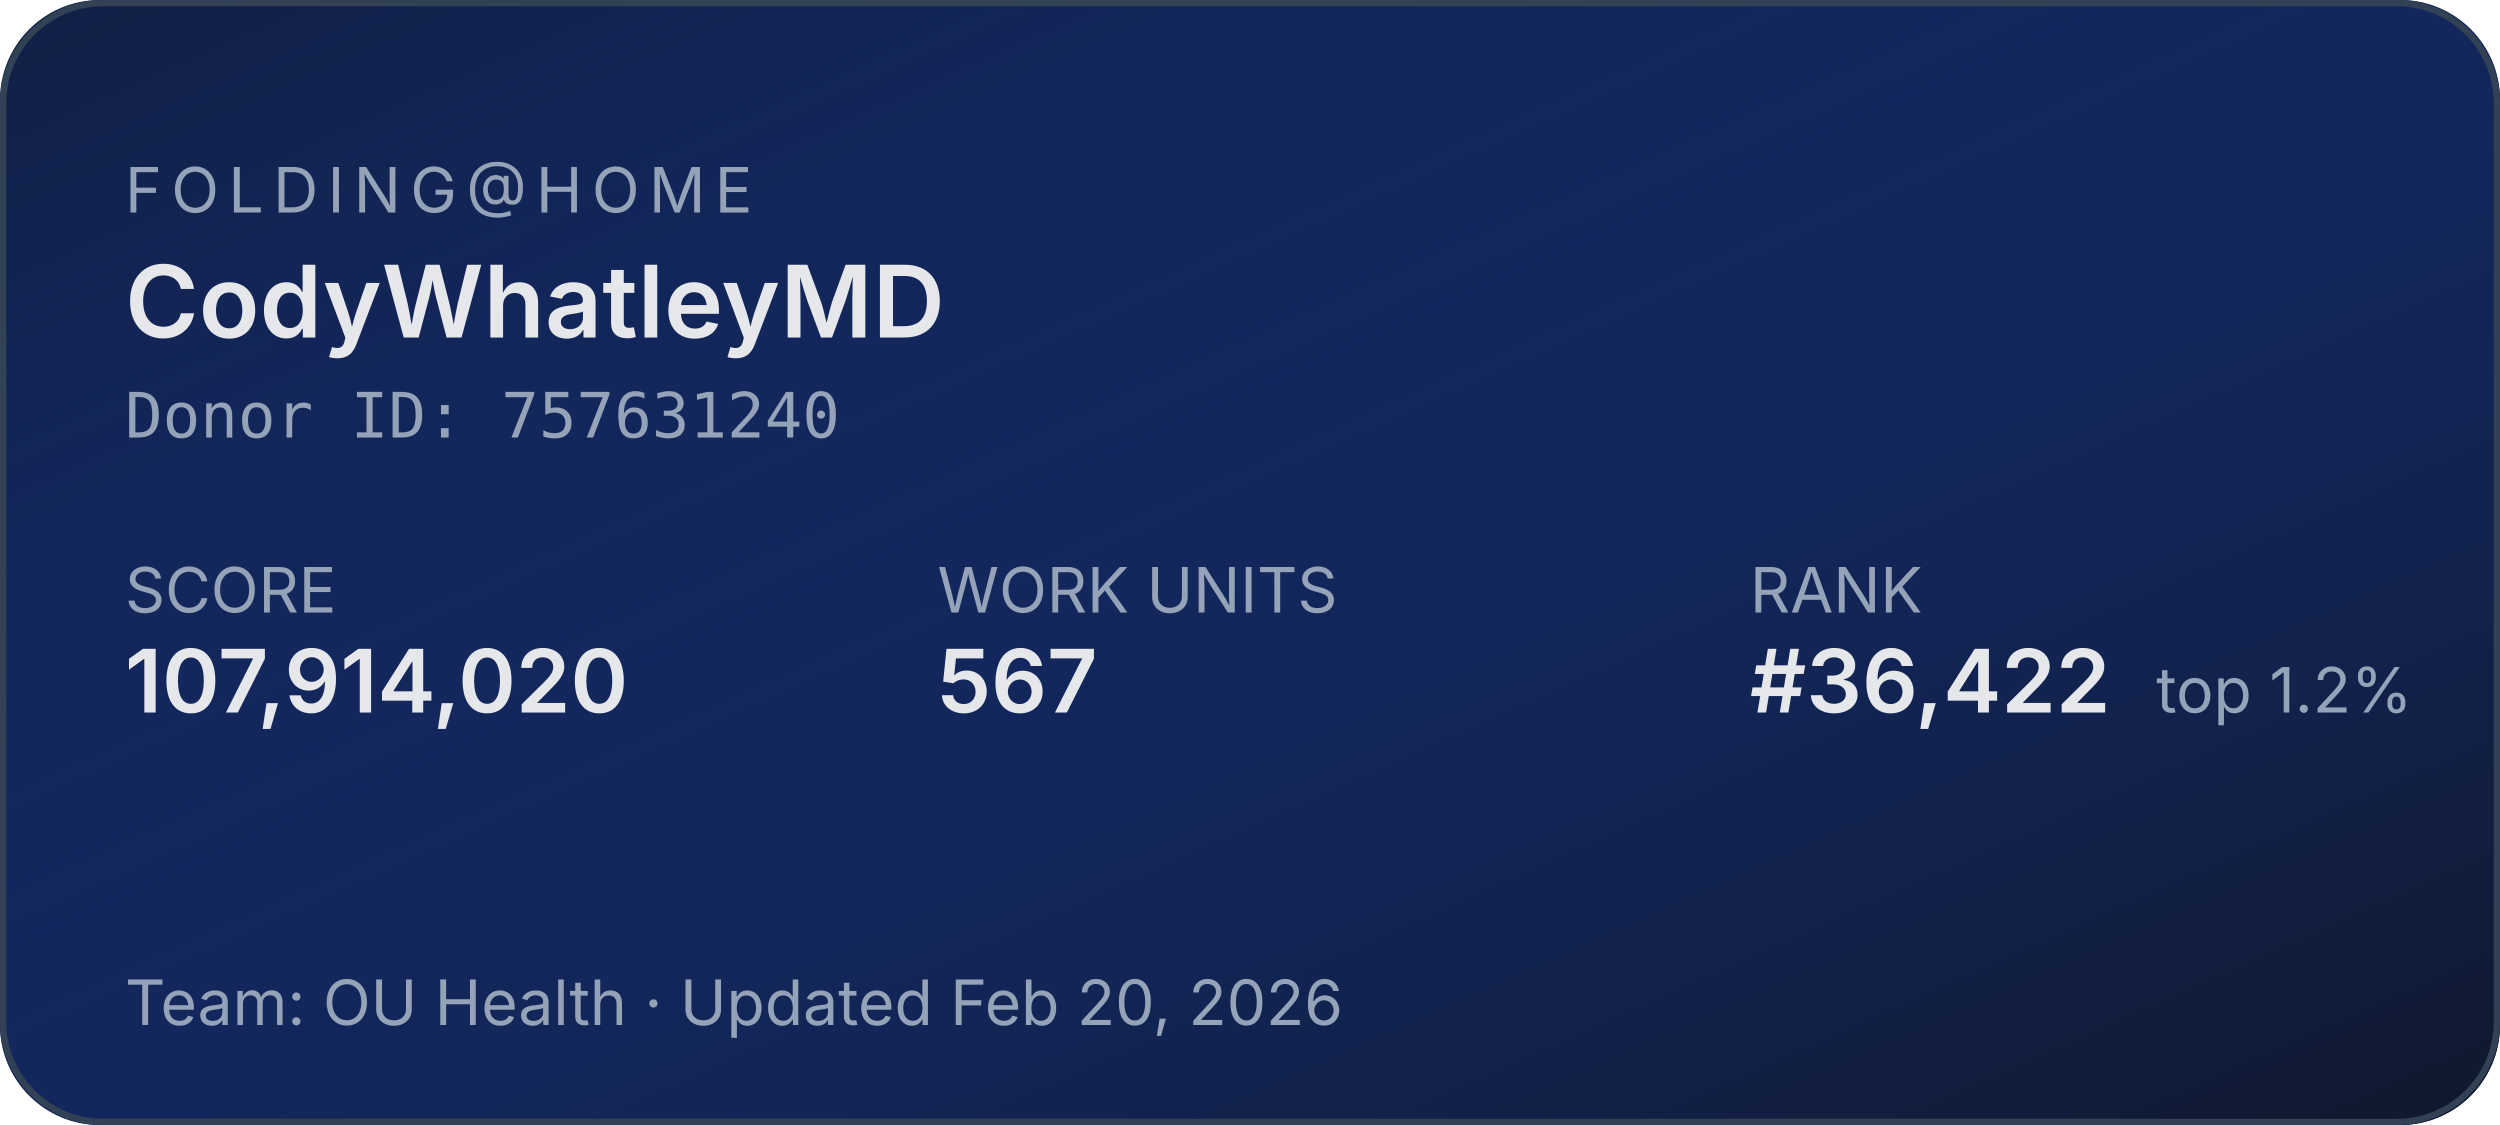
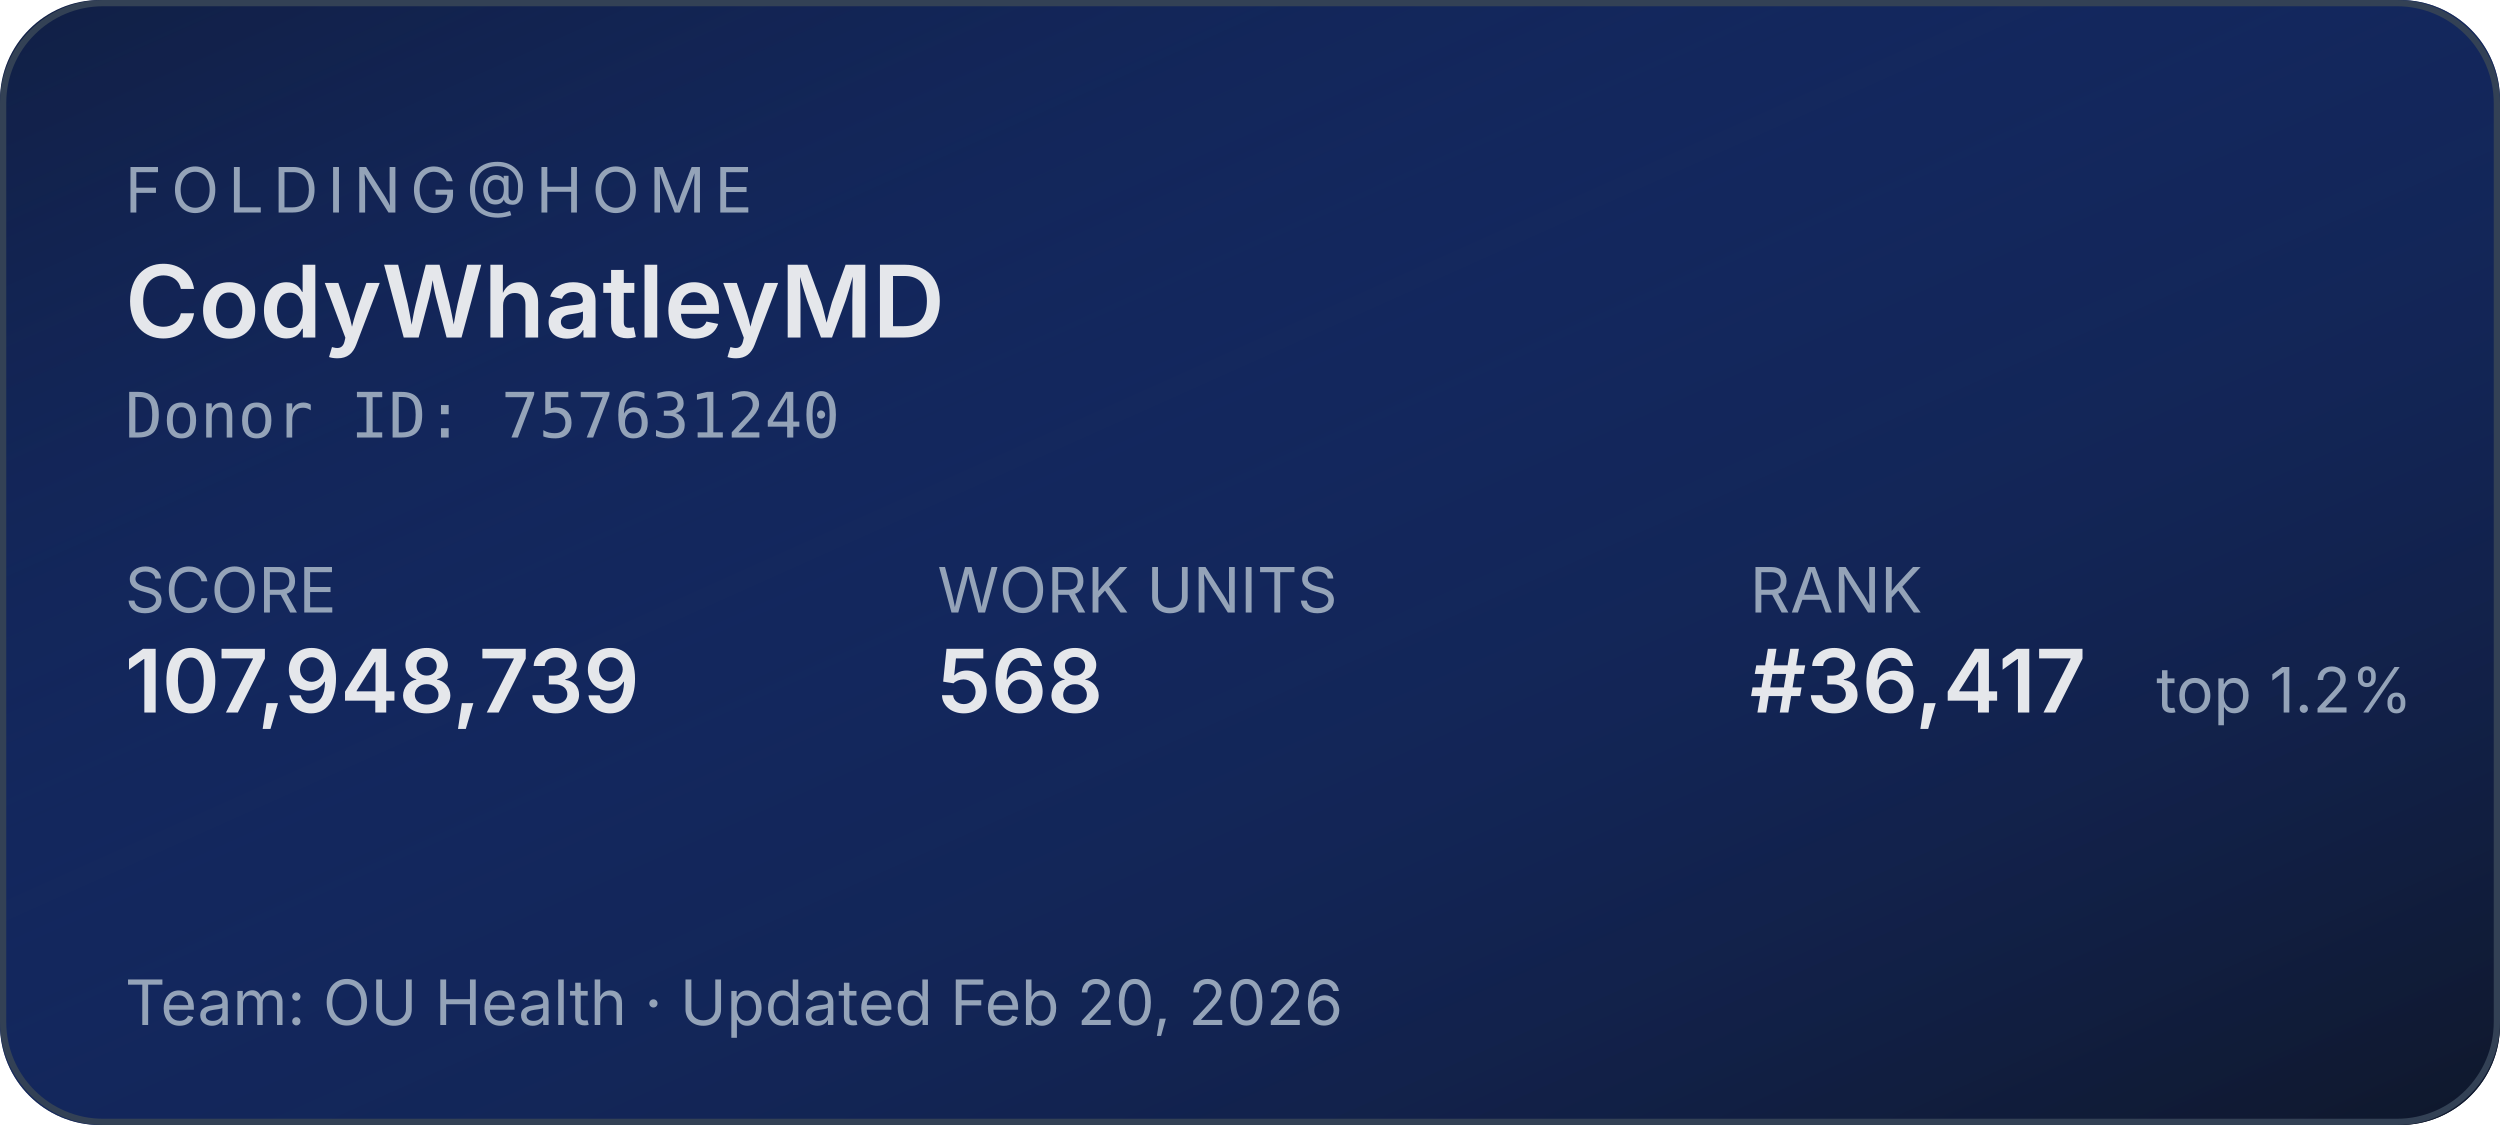
<svg xmlns="http://www.w3.org/2000/svg" width="400" height="180" role="img" aria-label="Folding@home stats for CodyWhatleyMD">
  <defs>
    <linearGradient id="bg" x1="0" y1="0" x2="1" y2="1">
      <stop offset="0%" stop-color="#1d4ed8" stop-opacity="0.15" />
      <stop offset="100%" stop-color="#0f172a" stop-opacity="1" />
    </linearGradient>
  </defs>
  <rect width="400" height="180" rx="16" fill="#0f172a" />
  <rect width="400" height="180" rx="16" fill="url(#bg)" />
  <rect x="0.5" y="0.5" width="399" height="179" rx="16" fill="none" stroke="#334155" stroke-width="1" />
  <g font-family="system-ui,-apple-system,sans-serif">
    <text x="20" y="34" fill="#94a3b8" font-size="10" letter-spacing="1.5" text-transform="uppercase">FOLDING@HOME</text>
    <text x="20" y="54" fill="#e5e7eb" font-size="16" font-weight="600">CodyWhatleyMD</text>
    <text x="20" y="70" fill="#94a3b8" font-size="10" font-family="ui-monospace,monospace">Donor ID: 757631240</text>
    <text x="20" y="98" fill="#94a3b8" font-size="10">SCORE</text>
-     <text x="20" y="114" fill="#e5e7eb" font-size="14" font-weight="600">107,914,020</text>
+     <text x="20" y="114" fill="#e5e7eb" font-size="14" font-weight="600">107,948,739</text>
    <text x="150" y="98" fill="#94a3b8" font-size="10">WORK UNITS</text>
-     <text x="150" y="114" fill="#e5e7eb" font-size="14" font-weight="600">567</text>
+     <text x="150" y="114" fill="#e5e7eb" font-size="14" font-weight="600">568</text>
    <text x="280" y="98" fill="#94a3b8" font-size="10">RANK</text>
-     <text x="280" y="114" fill="#e5e7eb" font-size="14" font-weight="600">#36,422</text>
+     <text x="280" y="114" fill="#e5e7eb" font-size="14" font-weight="600">#36,417</text>
    <text x="345" y="114" fill="#94a3b8" font-size="10">top 1.2%</text>
    <text x="20" y="164" fill="#94a3b8" font-size="10">Team: OU Health  ·  Updated Feb 20, 2026</text>
  </g>
</svg>
